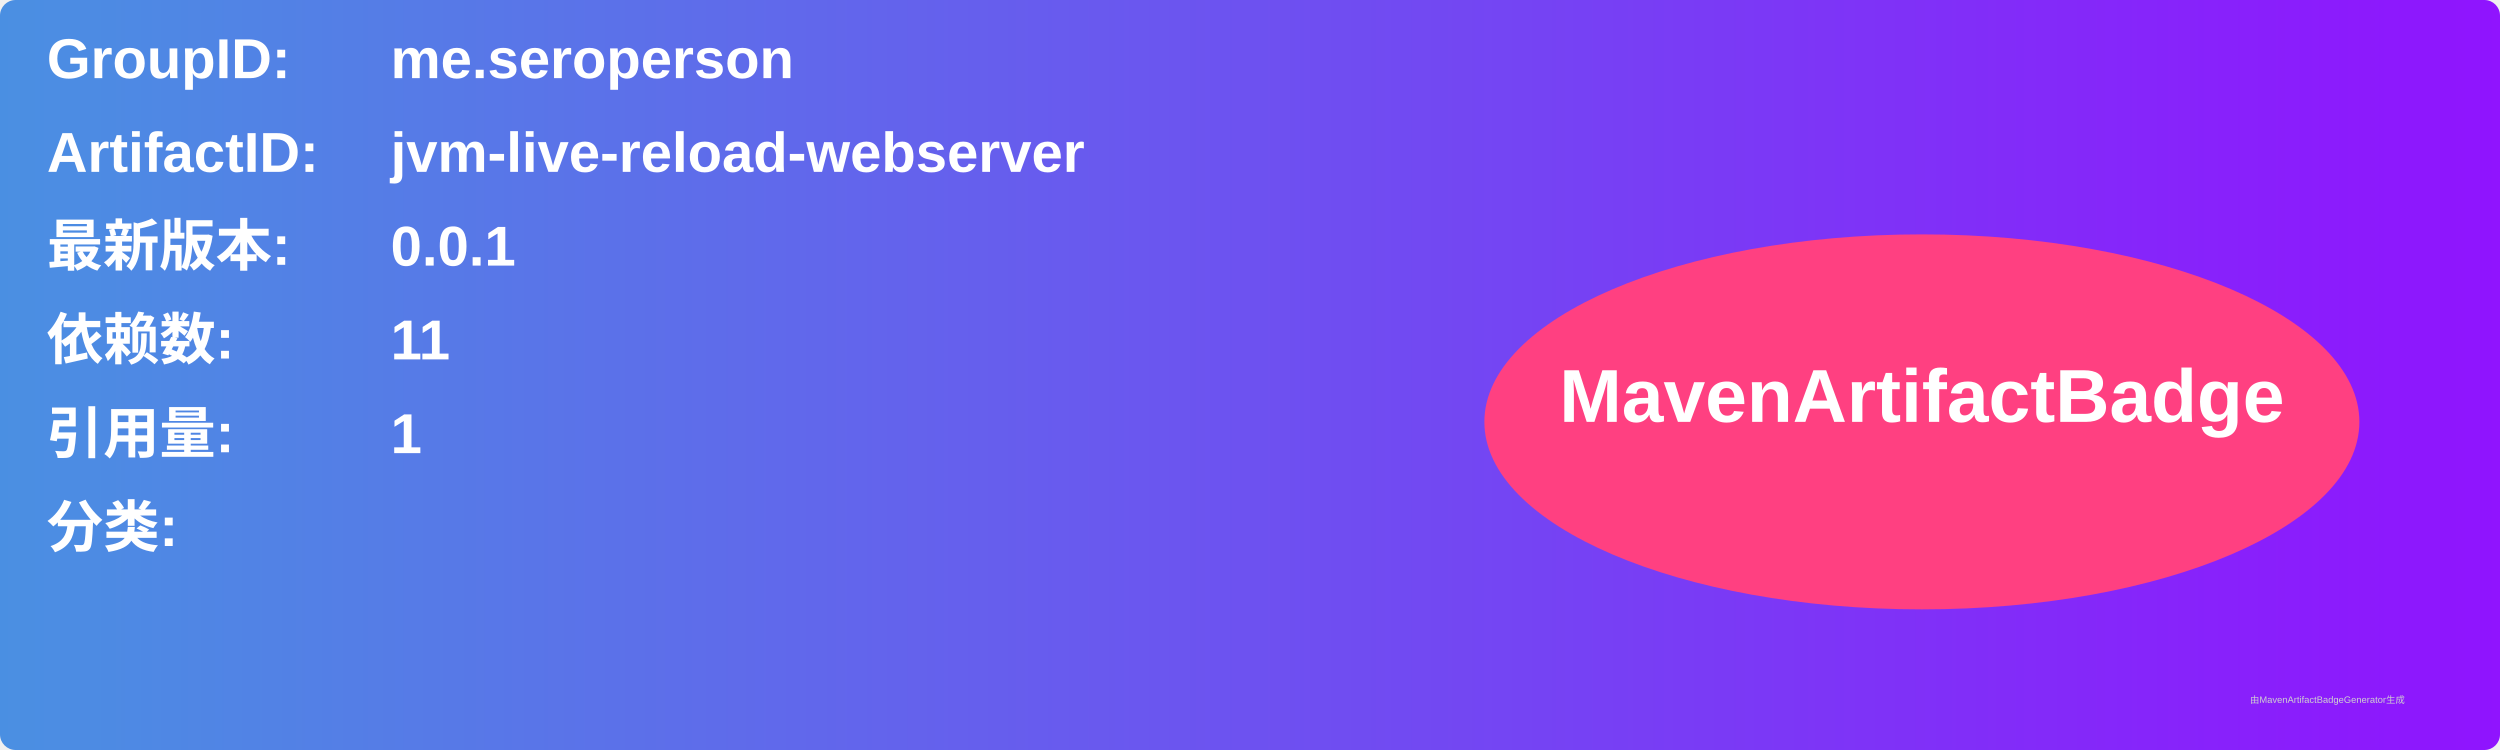
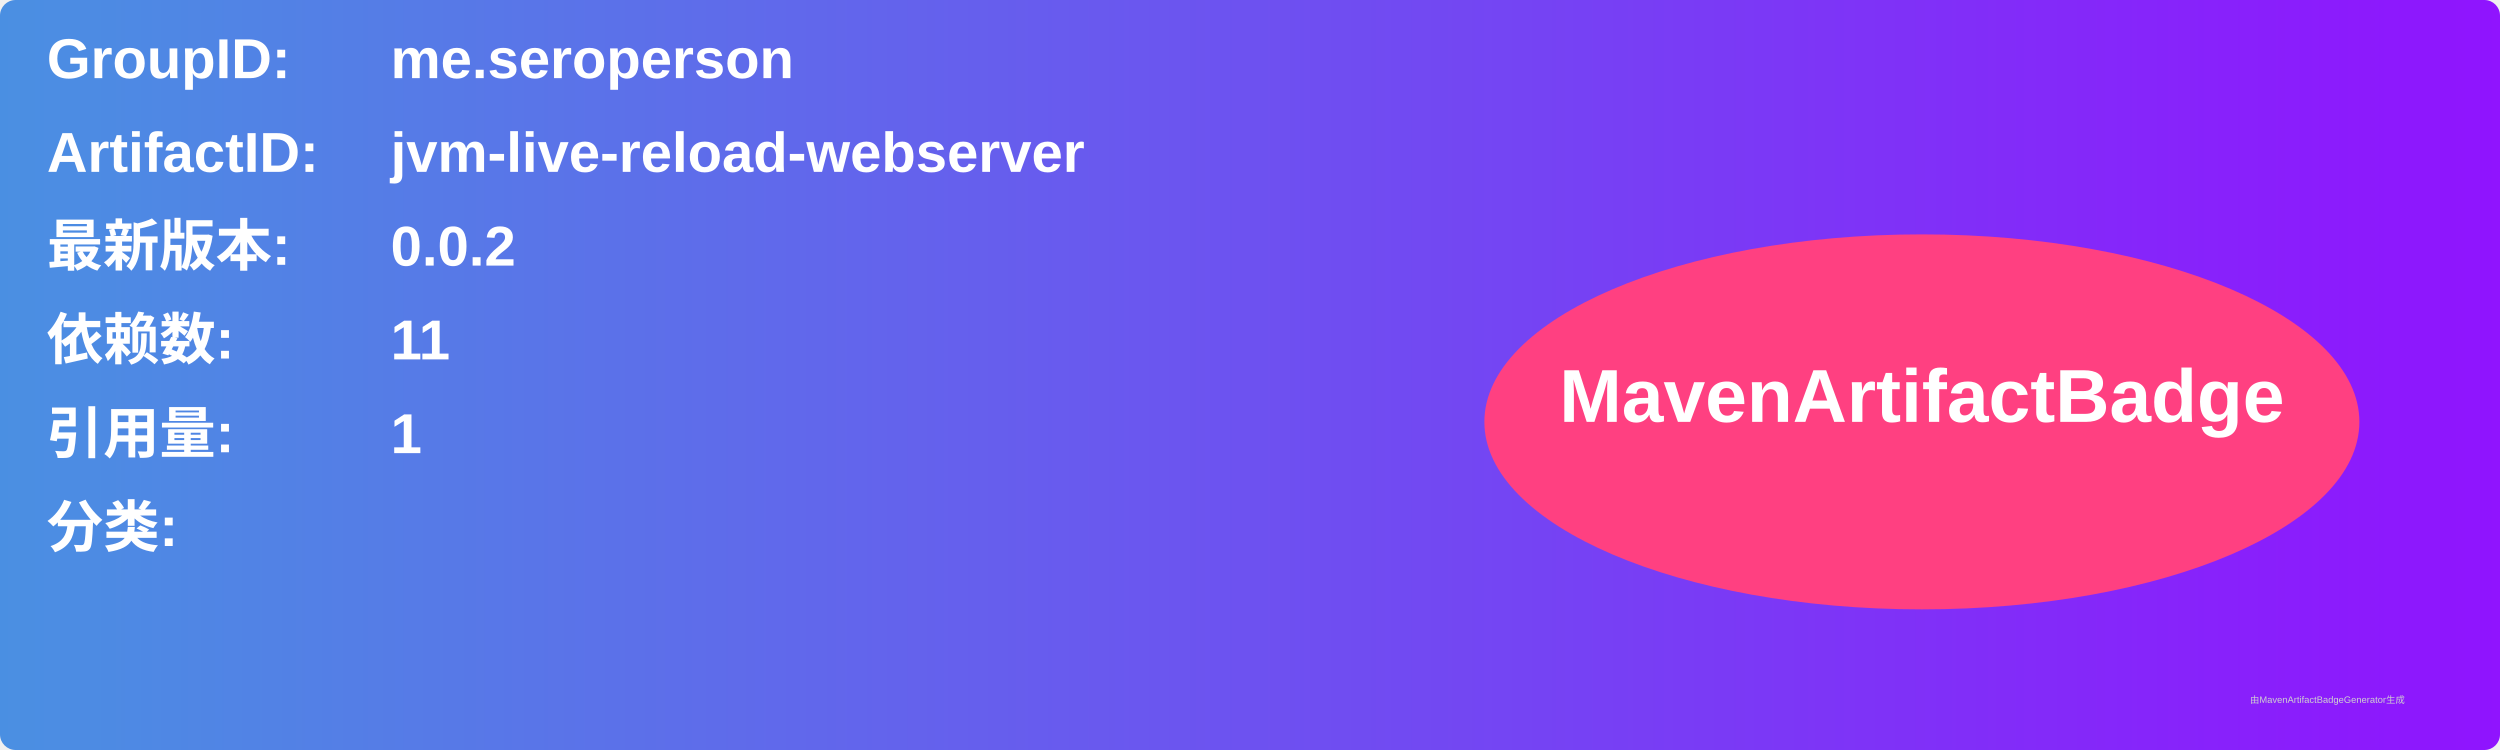
<svg xmlns="http://www.w3.org/2000/svg" width="800" height="240" viewBox="0 0 800 240">
  <linearGradient id="grad" x1="0%" y1="0%" x2="100%" y2="0%">
    <stop offset="0%" stop-color="#4a90e2" />
    <stop offset="100%" stop-color="#9013fe" />
  </linearGradient>
  <rect width="100%" height="100%" rx="5" ry="5" fill="url(#grad)" />
  <g transform="translate(15, 15)">
    <text x="0" y="10" font-family="Arial" font-size="18" fill="white" font-weight="bold" width="260">GroupID:</text>
    <text x="110" y="10" font-family="Arial" font-size="18" fill="white" font-weight="bold" width="460">me.seroperson</text>
    <text x="0" y="40" font-family="Arial" font-size="18" fill="white" font-weight="bold" width="260">ArtifactID:</text>
    <text x="110" y="40" font-family="Arial" font-size="18" fill="white" font-weight="bold" width="460">jvm-live-reload-webserver</text>
    <text x="0" y="70" font-family="Arial" font-size="18" fill="white" font-weight="bold">最新版本:</text>
    <text x="110" y="70" font-family="Arial" font-size="18" fill="white" font-weight="bold">
-       <tspan font-weight="bold">0.0.1</tspan>
+       <tspan font-weight="bold">0.0.2</tspan>
    </text>
    <text x="0" y="100" font-family="Arial" font-size="18" fill="white" font-weight="bold">依赖数: </text>
    <text x="110" y="100" font-family="Arial" font-size="18" fill="white">
      <tspan font-weight="bold">11</tspan>
    </text>
    <text x="0" y="130" font-family="Arial" font-size="18" fill="white" font-weight="bold">引用量: </text>
    <text x="110" y="130" font-family="Arial" font-size="18" fill="white">
      <tspan font-weight="bold">1</tspan>
    </text>
    <text x="0" y="160" font-family="Arial" font-size="18" fill="white" font-weight="bold">分类:</text>
    <text x="10" y="190" font-family="Arial" font-size="10" fill="white">
      <tspan font-weight="bold" />
    </text>
    <ellipse cx="600" cy="120" rx="140" ry="60" fill="#ff4081" />
    <text x="600" y="120" text-anchor="middle" font-family="Arial" font-size="24" fill="white" font-weight="bold">MavenArtifactBadge</text>
  </g>
  <text x="720" y="225" font-family="Arial" font-size="3" fill="#d0d0d0">由MavenArtifactBadgeGenerator生成</text>
</svg>
